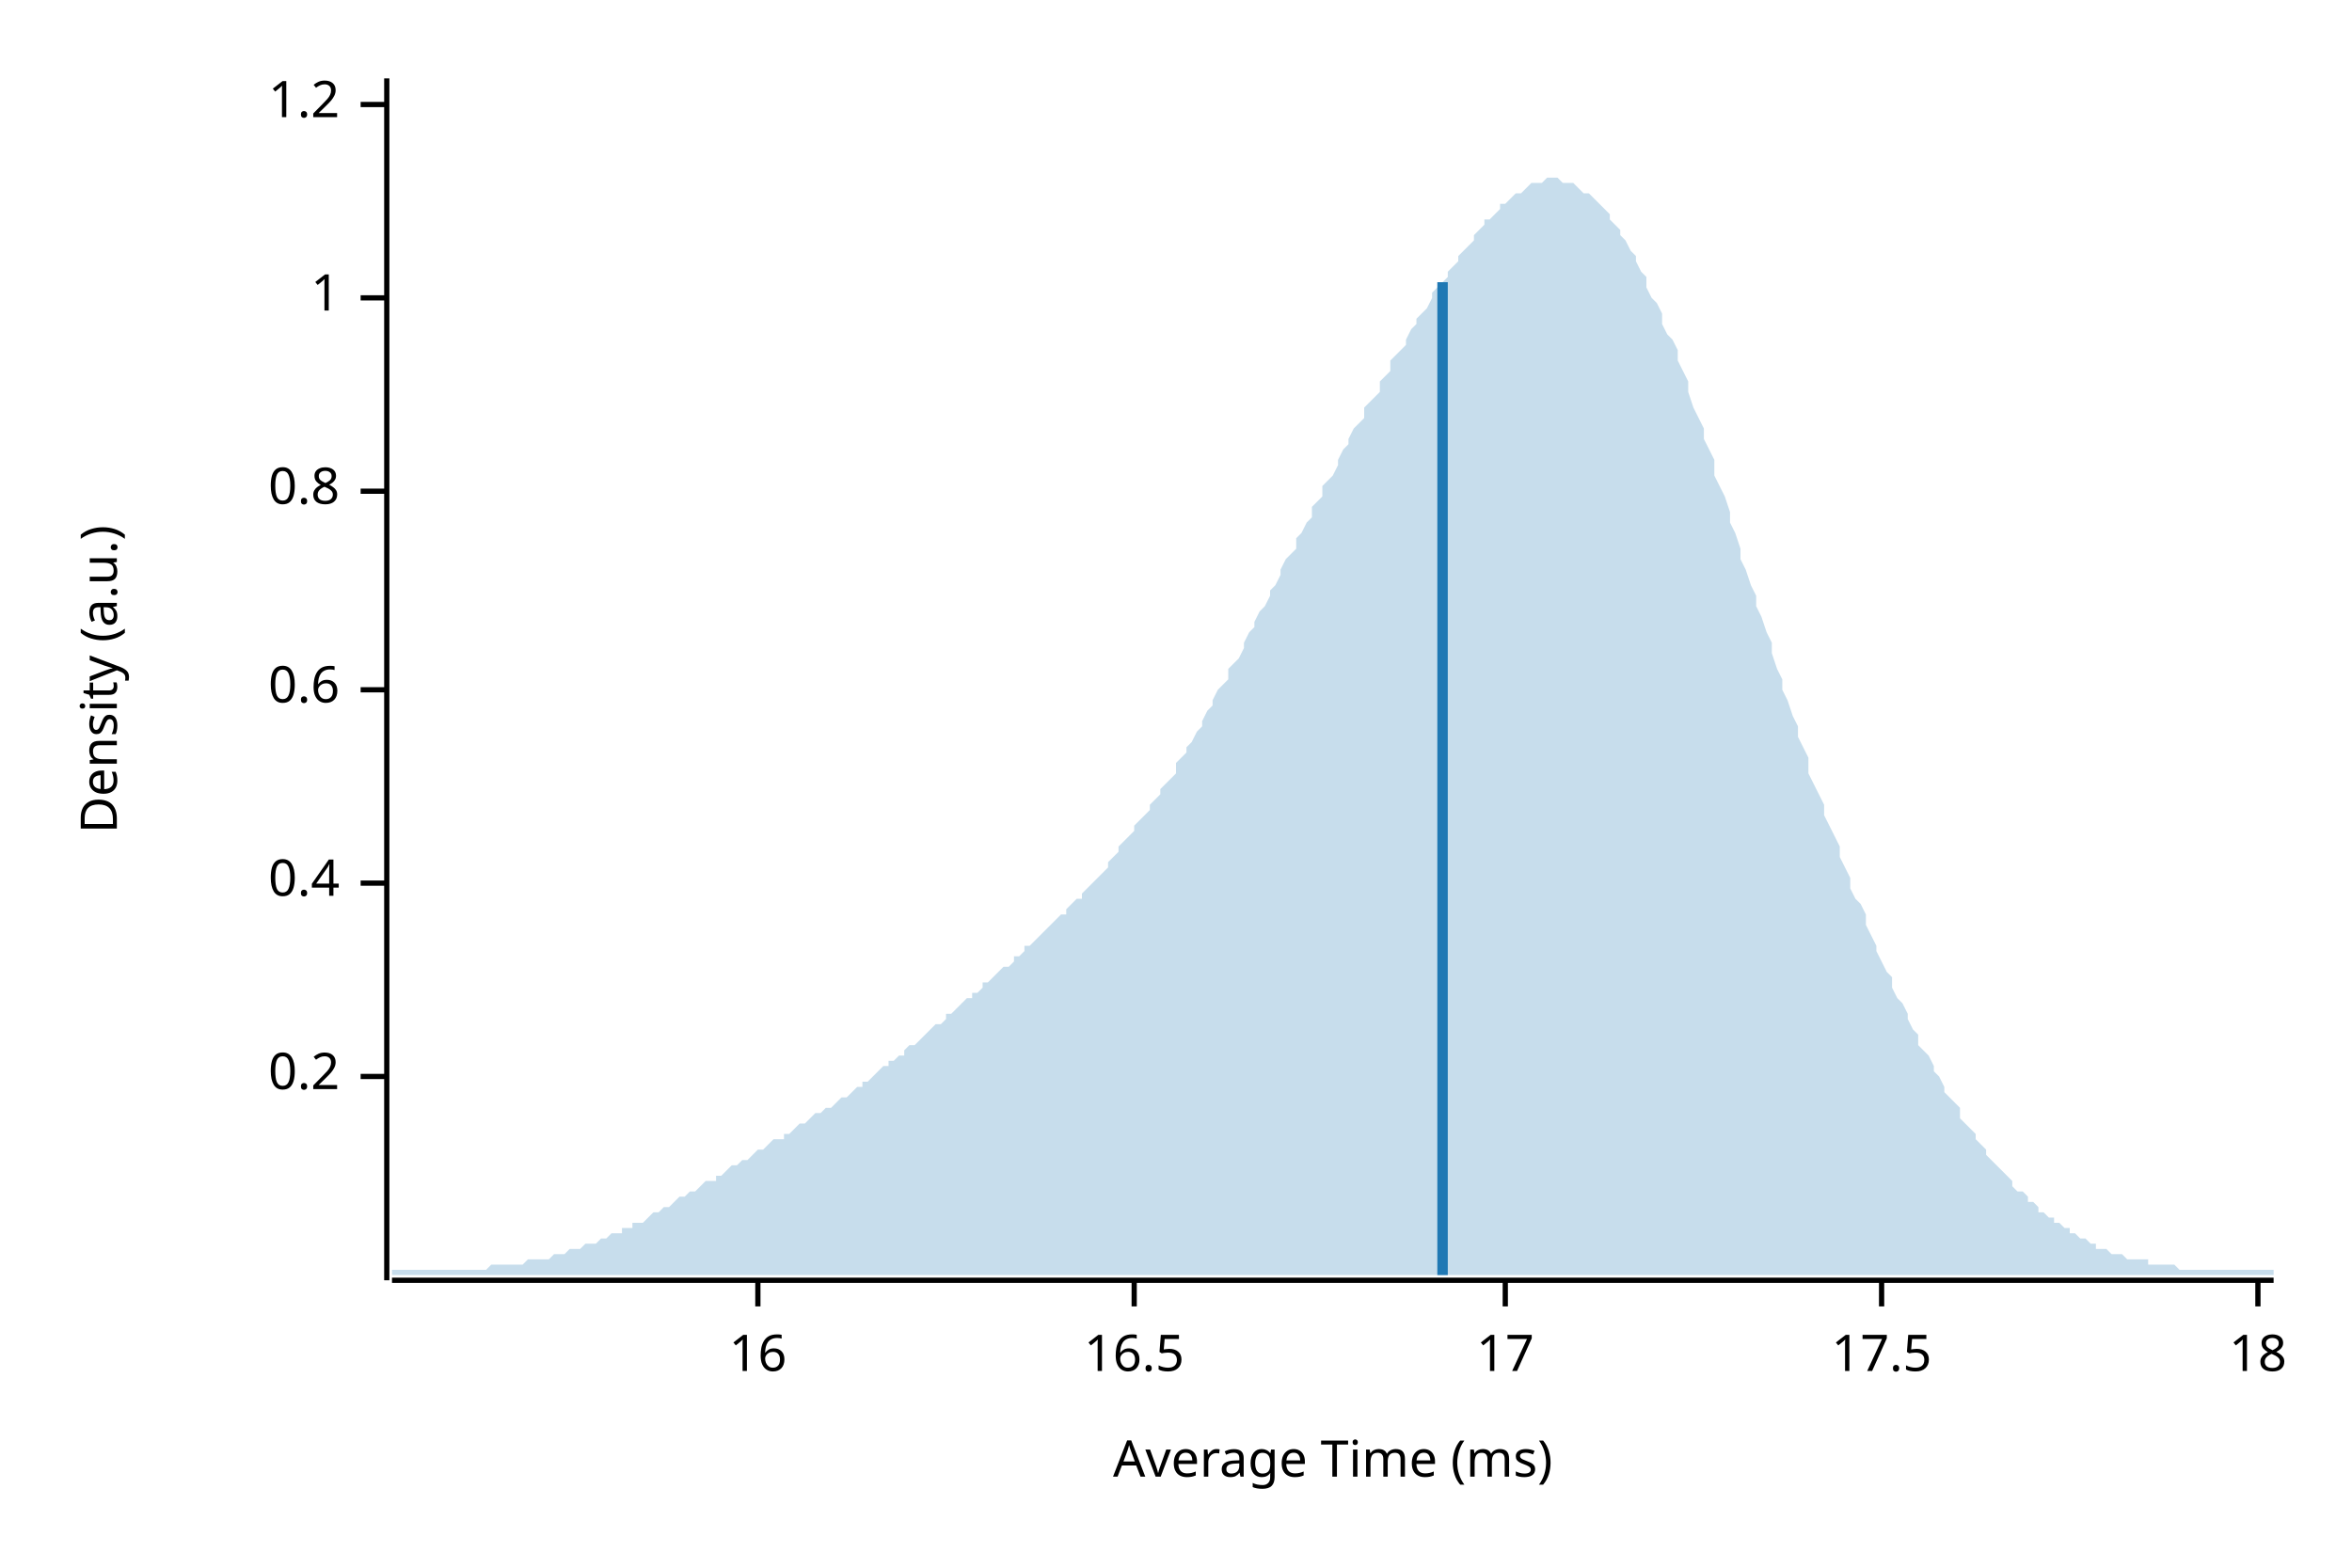
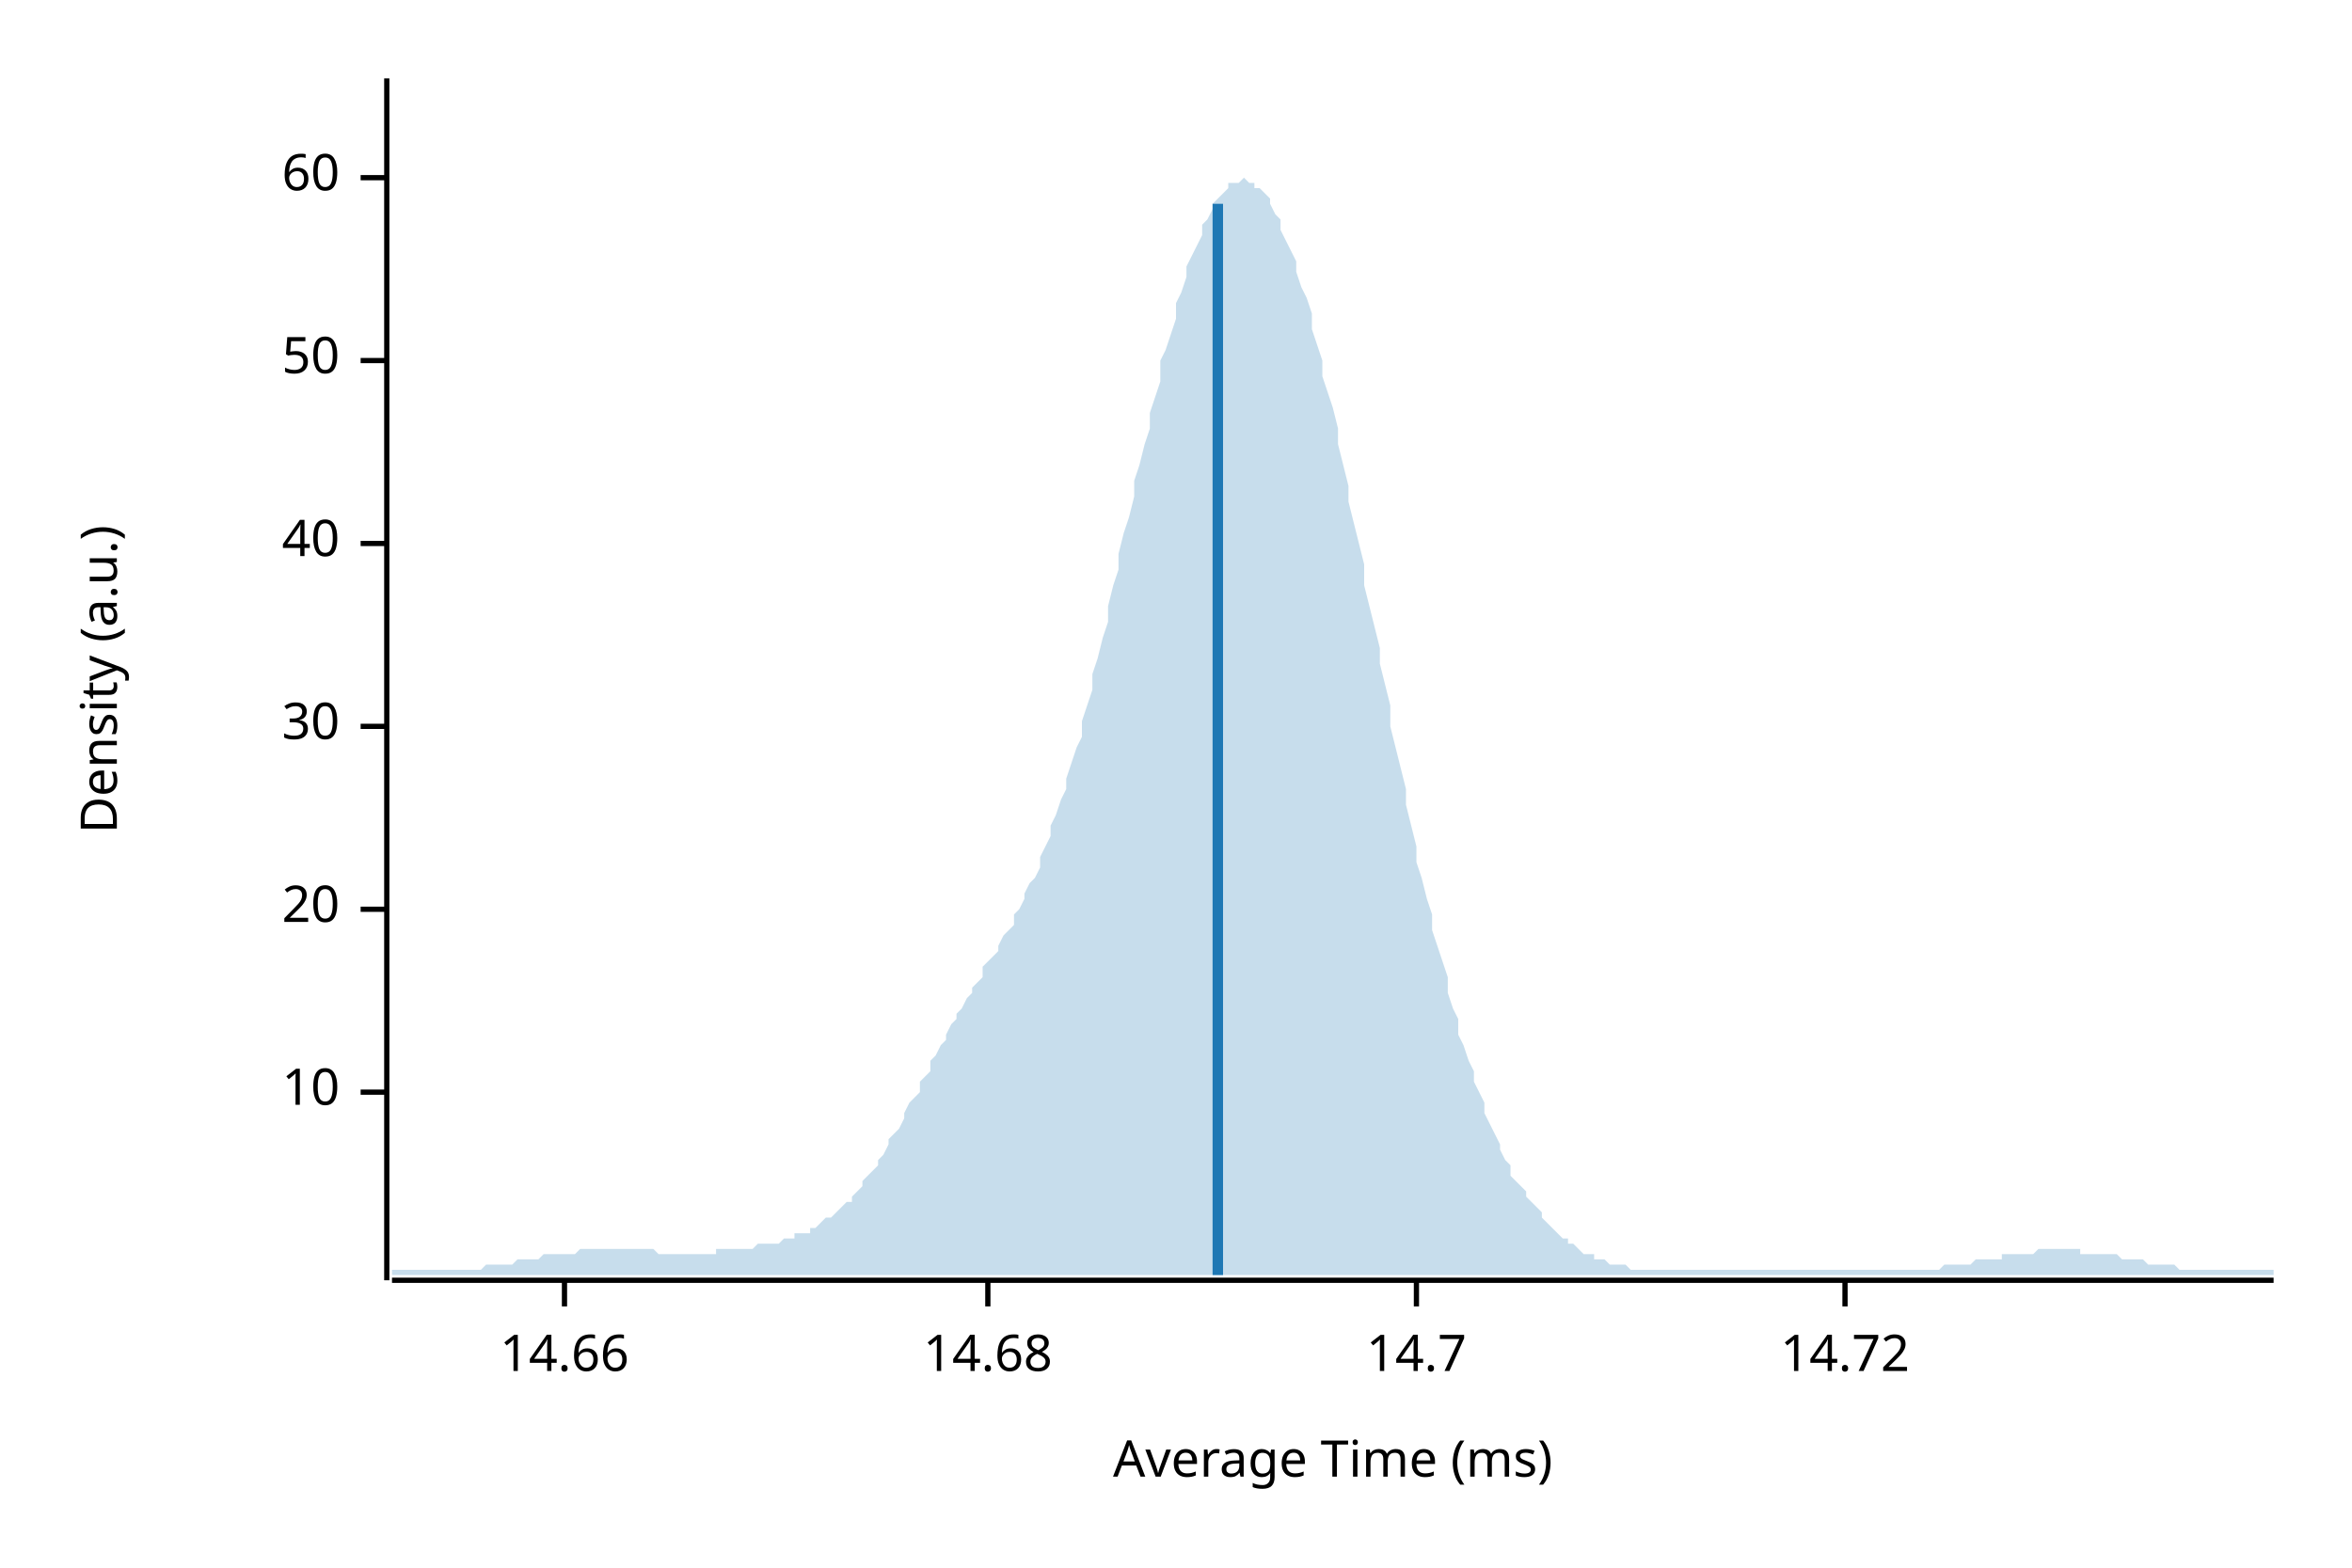
<svg xmlns="http://www.w3.org/2000/svg" width="450" height="300" viewBox="0 0 450 300">
  <text x="15" y="130" dy="0.76em" text-anchor="middle" font-family="sans-serif" font-size="9.677" opacity="1" fill="#000000" transform="rotate(270, 15, 130)">
Density (a.u.)
</text>
  <text x="255" y="285" dy="-0.5ex" text-anchor="middle" font-family="sans-serif" font-size="9.677" opacity="1" fill="#000000">
Average Time (ms)
</text>
  <polyline fill="none" opacity="1" stroke="#000000" stroke-width="1" points="74,15 74,245 " />
-   <text x="65" y="206" dy="0.5ex" text-anchor="end" font-family="sans-serif" font-size="9.677" opacity="1" fill="#000000">
- 0.2
+   <text x="65" y="209" dy="0.5ex" text-anchor="end" font-family="sans-serif" font-size="9.677" opacity="1" fill="#000000">
+ 10
</text>
-   <polyline fill="none" opacity="1" stroke="#000000" stroke-width="1" points="69,206 74,206 " />
-   <text x="65" y="169" dy="0.5ex" text-anchor="end" font-family="sans-serif" font-size="9.677" opacity="1" fill="#000000">
- 0.4
+   <polyline fill="none" opacity="1" stroke="#000000" stroke-width="1" points="69,209 74,209 " />
+   <text x="65" y="174" dy="0.5ex" text-anchor="end" font-family="sans-serif" font-size="9.677" opacity="1" fill="#000000">
+ 20
</text>
-   <polyline fill="none" opacity="1" stroke="#000000" stroke-width="1" points="69,169 74,169 " />
-   <text x="65" y="132" dy="0.5ex" text-anchor="end" font-family="sans-serif" font-size="9.677" opacity="1" fill="#000000">
- 0.6
+   <polyline fill="none" opacity="1" stroke="#000000" stroke-width="1" points="69,174 74,174 " />
+   <text x="65" y="139" dy="0.5ex" text-anchor="end" font-family="sans-serif" font-size="9.677" opacity="1" fill="#000000">
+ 30
</text>
-   <polyline fill="none" opacity="1" stroke="#000000" stroke-width="1" points="69,132 74,132 " />
-   <text x="65" y="94" dy="0.5ex" text-anchor="end" font-family="sans-serif" font-size="9.677" opacity="1" fill="#000000">
- 0.8
+   <polyline fill="none" opacity="1" stroke="#000000" stroke-width="1" points="69,139 74,139 " />
+   <text x="65" y="104" dy="0.5ex" text-anchor="end" font-family="sans-serif" font-size="9.677" opacity="1" fill="#000000">
+ 40
</text>
-   <polyline fill="none" opacity="1" stroke="#000000" stroke-width="1" points="69,94 74,94 " />
-   <text x="65" y="57" dy="0.5ex" text-anchor="end" font-family="sans-serif" font-size="9.677" opacity="1" fill="#000000">
- 1
+   <polyline fill="none" opacity="1" stroke="#000000" stroke-width="1" points="69,104 74,104 " />
+   <text x="65" y="69" dy="0.5ex" text-anchor="end" font-family="sans-serif" font-size="9.677" opacity="1" fill="#000000">
+ 50
</text>
-   <polyline fill="none" opacity="1" stroke="#000000" stroke-width="1" points="69,57 74,57 " />
-   <text x="65" y="20" dy="0.5ex" text-anchor="end" font-family="sans-serif" font-size="9.677" opacity="1" fill="#000000">
- 1.2
+   <polyline fill="none" opacity="1" stroke="#000000" stroke-width="1" points="69,69 74,69 " />
+   <text x="65" y="34" dy="0.5ex" text-anchor="end" font-family="sans-serif" font-size="9.677" opacity="1" fill="#000000">
+ 60
</text>
-   <polyline fill="none" opacity="1" stroke="#000000" stroke-width="1" points="69,20 74,20 " />
+   <polyline fill="none" opacity="1" stroke="#000000" stroke-width="1" points="69,34 74,34 " />
  <polyline fill="none" opacity="1" stroke="#000000" stroke-width="1" points="75,245 435,245 " />
-   <text x="145" y="255" dy="0.76em" text-anchor="middle" font-family="sans-serif" font-size="9.677" opacity="1" fill="#000000">
- 16
+   <text x="108" y="255" dy="0.76em" text-anchor="middle" font-family="sans-serif" font-size="9.677" opacity="1" fill="#000000">
+ 14.66
</text>
-   <polyline fill="none" opacity="1" stroke="#000000" stroke-width="1" points="145,245 145,250 " />
-   <text x="217" y="255" dy="0.76em" text-anchor="middle" font-family="sans-serif" font-size="9.677" opacity="1" fill="#000000">
- 16.5
+   <polyline fill="none" opacity="1" stroke="#000000" stroke-width="1" points="108,245 108,250 " />
+   <text x="189" y="255" dy="0.76em" text-anchor="middle" font-family="sans-serif" font-size="9.677" opacity="1" fill="#000000">
+ 14.68
</text>
-   <polyline fill="none" opacity="1" stroke="#000000" stroke-width="1" points="217,245 217,250 " />
-   <text x="288" y="255" dy="0.76em" text-anchor="middle" font-family="sans-serif" font-size="9.677" opacity="1" fill="#000000">
- 17
+   <polyline fill="none" opacity="1" stroke="#000000" stroke-width="1" points="189,245 189,250 " />
+   <text x="271" y="255" dy="0.76em" text-anchor="middle" font-family="sans-serif" font-size="9.677" opacity="1" fill="#000000">
+ 14.7
</text>
-   <polyline fill="none" opacity="1" stroke="#000000" stroke-width="1" points="288,245 288,250 " />
-   <text x="360" y="255" dy="0.76em" text-anchor="middle" font-family="sans-serif" font-size="9.677" opacity="1" fill="#000000">
- 17.5
+   <polyline fill="none" opacity="1" stroke="#000000" stroke-width="1" points="271,245 271,250 " />
+   <text x="353" y="255" dy="0.76em" text-anchor="middle" font-family="sans-serif" font-size="9.677" opacity="1" fill="#000000">
+ 14.72
</text>
-   <polyline fill="none" opacity="1" stroke="#000000" stroke-width="1" points="360,245 360,250 " />
-   <text x="432" y="255" dy="0.76em" text-anchor="middle" font-family="sans-serif" font-size="9.677" opacity="1" fill="#000000">
- 18
- </text>
-   <polyline fill="none" opacity="1" stroke="#000000" stroke-width="1" points="432,245 432,250 " />
-   <polygon opacity="0.25" fill="#1F78B4" points="75,243 75,243 76,243 77,243 77,243 78,243 79,243 80,243 80,243 81,243 82,243 82,243 83,243 84,243 85,243 85,243 86,243 87,243 87,243 88,243 89,243 90,243 90,243 91,243 92,243 93,243 93,243 94,242 95,242 95,242 96,242 97,242 98,242 98,242 99,242 100,242 100,242 101,241 102,241 103,241 103,241 104,241 105,241 106,240 106,240 107,240 108,240 108,240 109,239 110,239 111,239 111,239 112,238 113,238 113,238 114,238 115,237 116,237 116,237 117,236 118,236 119,236 119,235 120,235 121,235 121,234 122,234 123,234 124,233 124,233 125,232 126,232 126,232 127,231 128,231 129,230 129,230 130,229 131,229 131,229 132,228 133,228 134,227 134,227 135,226 136,226 137,226 137,225 138,225 139,224 139,224 140,223 141,223 142,222 142,222 143,222 144,221 144,221 145,220 146,220 147,219 147,219 148,218 149,218 150,218 150,217 151,217 152,216 152,216 153,215 154,215 155,214 155,214 156,213 157,213 157,213 158,212 159,212 160,211 160,211 161,210 162,210 163,209 163,209 164,208 165,208 165,207 166,207 167,206 168,205 168,205 169,204 170,204 170,203 171,203 172,202 173,202 173,201 174,200 175,200 176,199 176,199 177,198 178,197 178,197 179,196 180,196 181,195 181,194 182,194 183,193 183,193 184,192 185,191 186,191 186,190 187,190 188,189 188,188 189,188 190,187 191,186 191,186 192,185 193,185 194,184 194,183 195,183 196,182 196,181 197,181 198,180 199,179 199,179 200,178 201,177 201,177 202,176 203,175 204,175 204,174 205,173 206,172 207,172 207,171 208,170 209,169 209,169 210,168 211,167 212,166 212,165 213,164 214,163 214,162 215,161 216,160 217,159 217,158 218,157 219,156 220,155 220,154 221,153 222,152 222,151 223,150 224,149 225,148 225,146 226,145 227,144 227,143 228,142 229,140 230,139 230,138 231,136 232,135 232,134 233,132 234,131 235,130 235,128 236,127 237,126 238,124 238,123 239,121 240,120 240,119 241,117 242,116 243,114 243,113 244,112 245,110 245,109 246,107 247,106 248,105 248,103 249,102 250,100 251,99 251,97 252,96 253,95 253,93 254,92 255,91 256,89 256,88 257,86 258,85 258,84 259,82 260,81 261,80 261,78 262,77 263,76 264,75 264,73 265,72 266,71 266,69 267,68 268,67 269,66 269,65 270,63 271,62 271,61 272,60 273,59 274,57 274,56 275,55 276,54 277,53 277,52 278,51 279,50 279,49 280,48 281,47 282,46 282,45 283,44 284,43 284,42 285,42 286,41 287,40 287,39 288,39 289,38 289,38 290,37 291,37 292,36 292,36 293,35 294,35 295,35 295,35 296,34 297,34 297,34 298,34 299,35 300,35 300,35 301,35 302,36 302,36 303,37 304,37 305,38 305,38 306,39 307,40 308,41 308,42 309,43 310,44 310,45 311,46 312,48 313,49 313,50 314,52 315,53 315,55 316,57 317,58 318,60 318,62 319,64 320,65 321,67 321,69 322,71 323,73 323,75 324,78 325,80 326,82 326,84 327,86 328,88 328,91 329,93 330,95 331,98 331,100 332,102 333,105 333,107 334,109 335,112 336,114 336,116 337,118 338,121 339,123 339,125 340,128 341,130 341,132 342,134 343,137 344,139 344,141 345,143 346,145 346,148 347,150 348,152 349,154 349,156 350,158 351,160 352,162 352,164 353,166 354,168 354,170 355,172 356,173 357,175 357,177 358,179 359,181 359,182 360,184 361,186 362,187 362,189 363,191 364,192 365,194 365,195 366,197 367,198 367,200 368,201 369,202 370,204 370,205 371,206 372,208 372,209 373,210 374,211 375,212 375,214 376,215 377,216 378,217 378,218 379,219 380,220 380,221 381,222 382,223 383,224 383,224 384,225 385,226 385,227 386,228 387,228 388,229 388,230 389,230 390,231 390,232 391,232 392,233 393,233 393,234 394,234 395,235 396,235 396,236 397,236 398,237 398,237 399,237 400,238 401,238 401,239 402,239 403,239 403,239 404,240 405,240 406,240 406,240 407,241 408,241 409,241 409,241 410,241 411,241 411,242 412,242 413,242 414,242 414,242 415,242 416,242 416,242 417,243 418,243 419,243 419,243 420,243 421,243 422,243 422,243 423,243 424,243 424,243 425,243 426,243 427,243 427,243 428,243 429,243 429,243 430,243 431,243 432,243 432,243 433,243 434,243 435,243 435,244 75,244 " />
-   <polyline fill="none" opacity="1" stroke="#1F78B4" stroke-width="2" points="276,244 276,54 " />
+   <polyline fill="none" opacity="1" stroke="#000000" stroke-width="1" points="353,245 353,250 " />
+   <polygon opacity="0.25" fill="#1F78B4" points="75,243 75,243 76,243 77,243 77,243 78,243 79,243 80,243 80,243 81,243 82,243 82,243 83,243 84,243 85,243 85,243 86,243 87,243 87,243 88,243 89,243 90,243 90,243 91,243 92,243 93,242 93,242 94,242 95,242 95,242 96,242 97,242 98,242 98,242 99,241 100,241 100,241 101,241 102,241 103,241 103,241 104,240 105,240 106,240 106,240 107,240 108,240 108,240 109,240 110,240 111,239 111,239 112,239 113,239 113,239 114,239 115,239 116,239 116,239 117,239 118,239 119,239 119,239 120,239 121,239 121,239 122,239 123,239 124,239 124,239 125,239 126,240 126,240 127,240 128,240 129,240 129,240 130,240 131,240 131,240 132,240 133,240 134,240 134,240 135,240 136,240 137,240 137,239 138,239 139,239 139,239 140,239 141,239 142,239 142,239 143,239 144,239 144,239 145,238 146,238 147,238 147,238 148,238 149,238 150,237 150,237 151,237 152,237 152,236 153,236 154,236 155,236 155,235 156,235 157,234 157,234 158,233 159,233 160,232 160,232 161,231 162,230 163,230 163,229 164,228 165,227 165,226 166,225 167,224 168,223 168,222 169,221 170,219 170,218 171,217 172,216 173,214 173,213 174,211 175,210 176,209 176,207 177,206 178,205 178,203 179,202 180,200 181,199 181,198 182,196 183,195 183,194 184,193 185,191 186,190 186,189 187,188 188,187 188,185 189,184 190,183 191,182 191,181 192,179 193,178 194,177 194,175 195,174 196,172 196,171 197,169 198,168 199,166 199,164 200,162 201,160 201,158 202,156 203,153 204,151 204,149 205,146 206,143 207,141 207,138 208,135 209,132 209,129 210,126 211,122 212,119 212,116 213,112 214,109 214,106 215,102 216,99 217,95 217,92 218,89 219,85 220,82 220,79 221,76 222,73 222,69 223,67 224,64 225,61 225,58 226,56 227,53 227,51 228,49 229,47 230,45 230,43 231,42 232,40 232,39 233,38 234,37 235,36 235,35 236,35 237,35 238,34 238,34 239,35 240,35 240,36 241,36 242,37 243,38 243,39 244,41 245,42 245,44 246,46 247,48 248,50 248,52 249,55 250,57 251,60 251,63 252,66 253,69 253,72 254,75 255,78 256,82 256,85 257,89 258,93 258,96 259,100 260,104 261,108 261,112 262,116 263,120 264,124 264,127 265,131 266,135 266,139 267,143 268,147 269,151 269,154 270,158 271,162 271,165 272,168 273,172 274,175 274,178 275,181 276,184 277,187 277,190 278,193 279,195 279,198 280,200 281,203 282,205 282,207 283,209 284,211 284,213 285,215 286,217 287,219 287,220 288,222 289,223 289,225 290,226 291,227 292,228 292,229 293,230 294,231 295,232 295,233 296,234 297,235 297,235 298,236 299,237 300,237 300,238 301,238 302,239 302,239 303,240 304,240 305,240 305,241 306,241 307,241 308,242 308,242 309,242 310,242 310,242 311,242 312,243 313,243 313,243 314,243 315,243 315,243 316,243 317,243 318,243 318,243 319,243 320,243 321,243 321,243 322,243 323,243 323,243 324,243 325,243 326,243 326,243 327,243 328,243 328,243 329,243 330,243 331,243 331,243 332,243 333,243 333,243 334,243 335,243 336,243 336,243 337,243 338,243 339,243 339,243 340,243 341,243 341,243 342,243 343,243 344,243 344,243 345,243 346,243 346,243 347,243 348,243 349,243 349,243 350,243 351,243 352,243 352,243 353,243 354,243 354,243 355,243 356,243 357,243 357,243 358,243 359,243 359,243 360,243 361,243 362,243 362,243 363,243 364,243 365,243 365,243 366,243 367,243 367,243 368,243 369,243 370,243 370,243 371,243 372,242 372,242 373,242 374,242 375,242 375,242 376,242 377,242 378,241 378,241 379,241 380,241 380,241 381,241 382,241 383,241 383,240 384,240 385,240 385,240 386,240 387,240 388,240 388,240 389,240 390,239 390,239 391,239 392,239 393,239 393,239 394,239 395,239 396,239 396,239 397,239 398,239 398,240 399,240 400,240 401,240 401,240 402,240 403,240 403,240 404,240 405,240 406,241 406,241 407,241 408,241 409,241 409,241 410,241 411,242 411,242 412,242 413,242 414,242 414,242 415,242 416,242 416,242 417,243 418,243 419,243 419,243 420,243 421,243 422,243 422,243 423,243 424,243 424,243 425,243 426,243 427,243 427,243 428,243 429,243 429,243 430,243 431,243 432,243 432,243 433,243 434,243 435,243 435,244 75,244 " />
+   <polyline fill="none" opacity="1" stroke="#1F78B4" stroke-width="2" points="233,244 233,39 " />
</svg>
